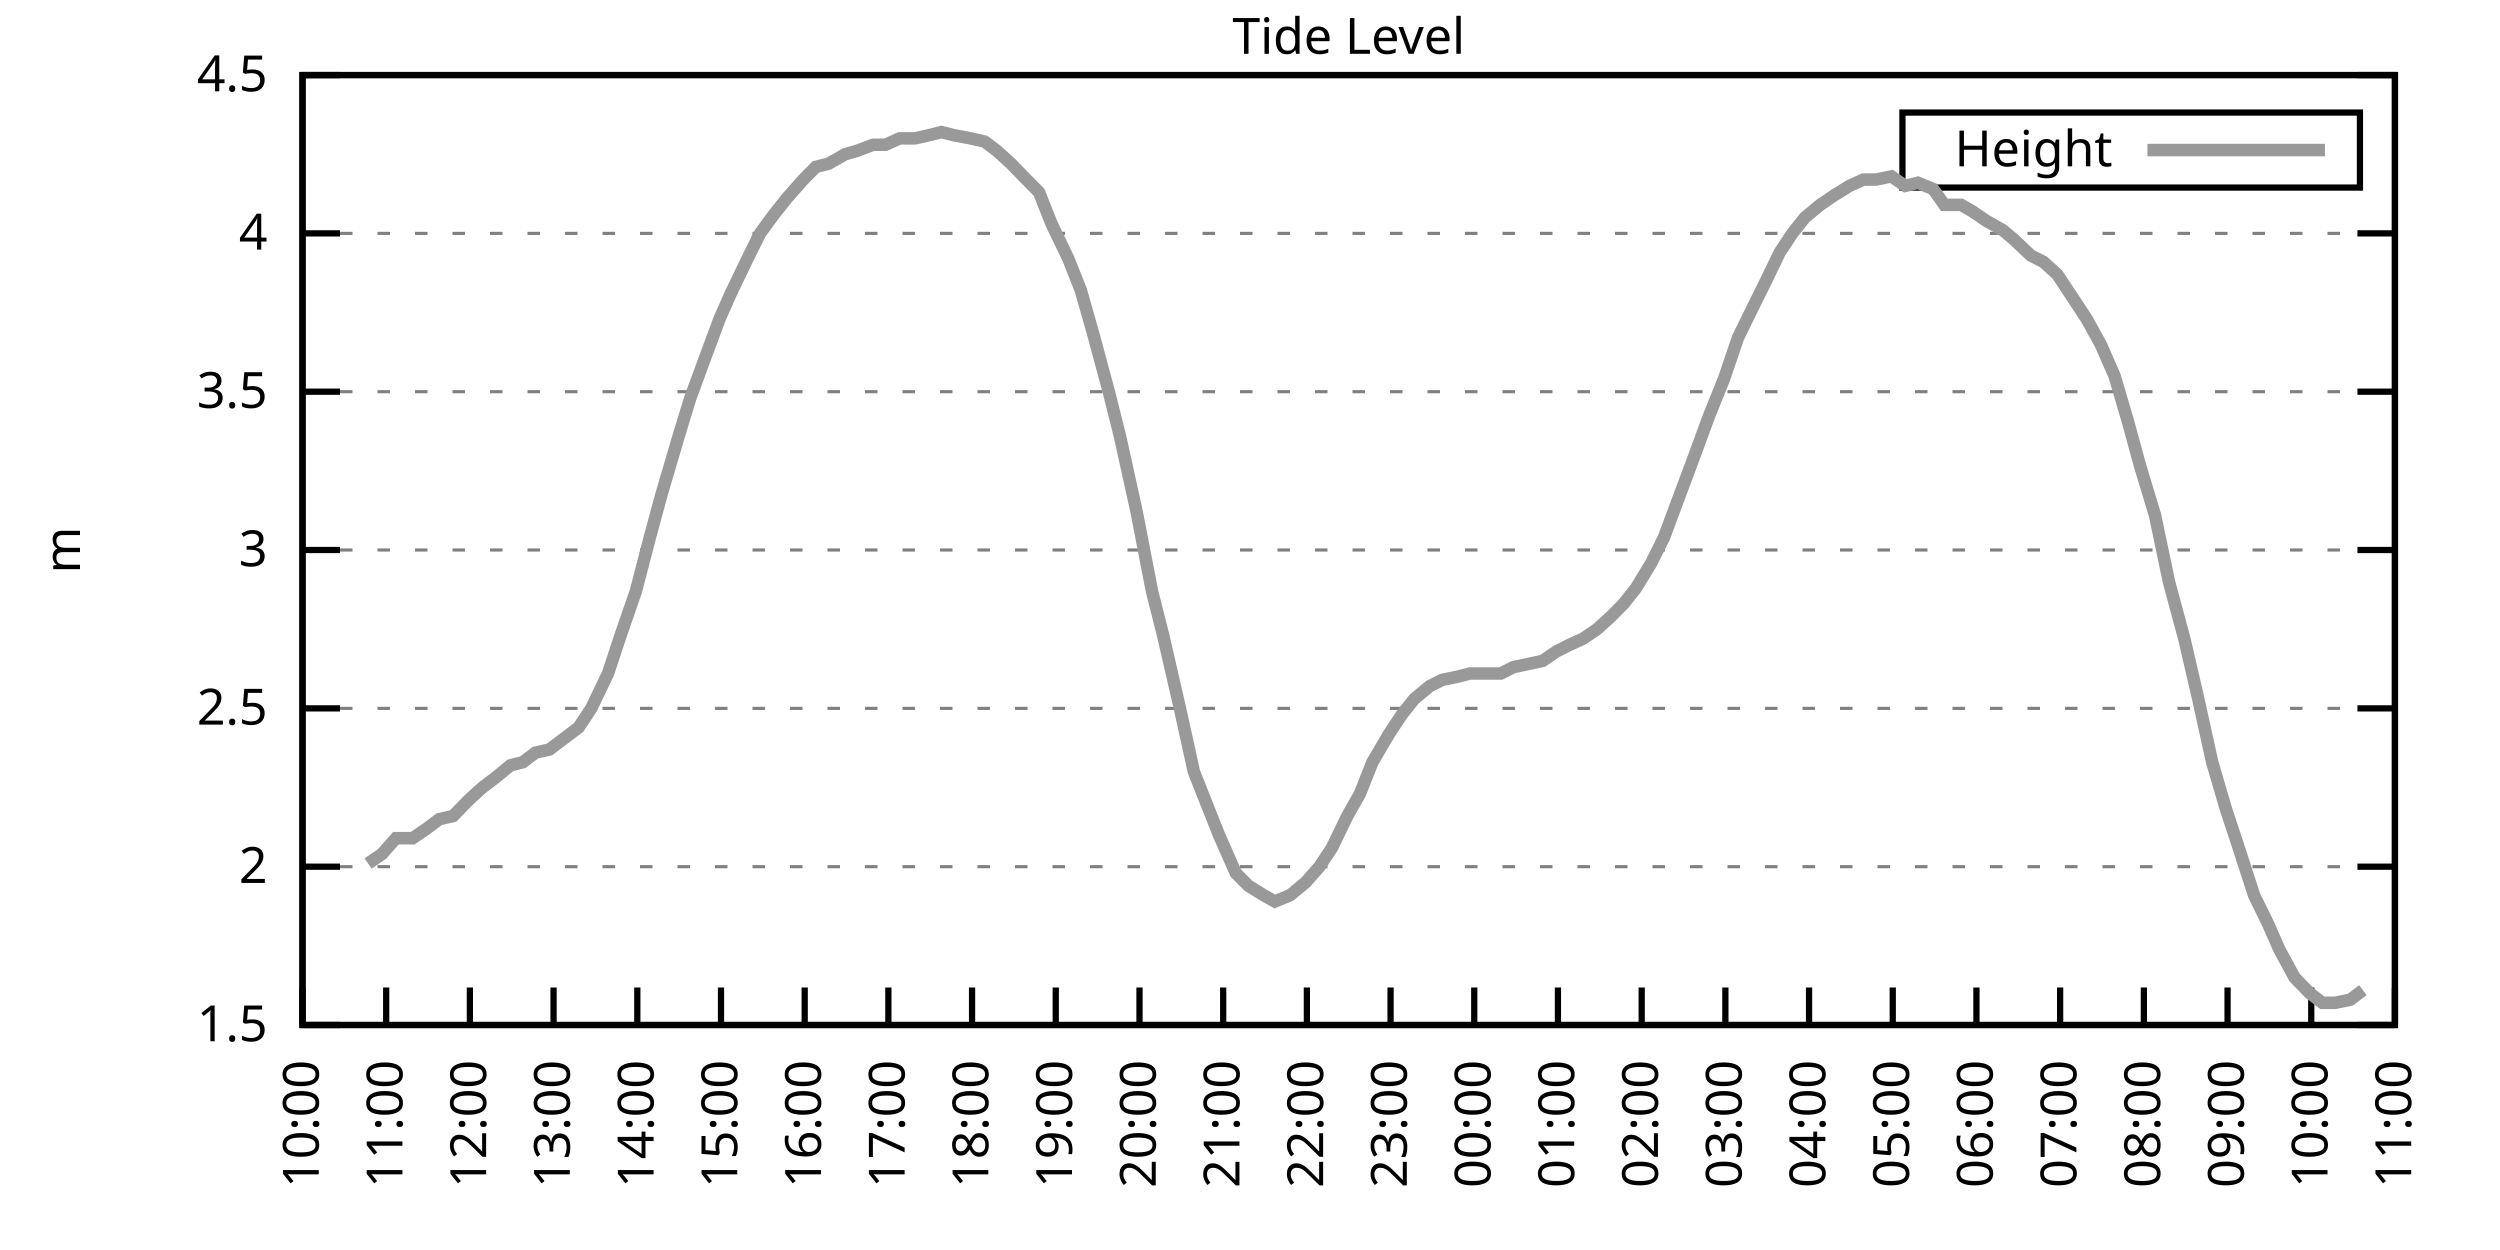
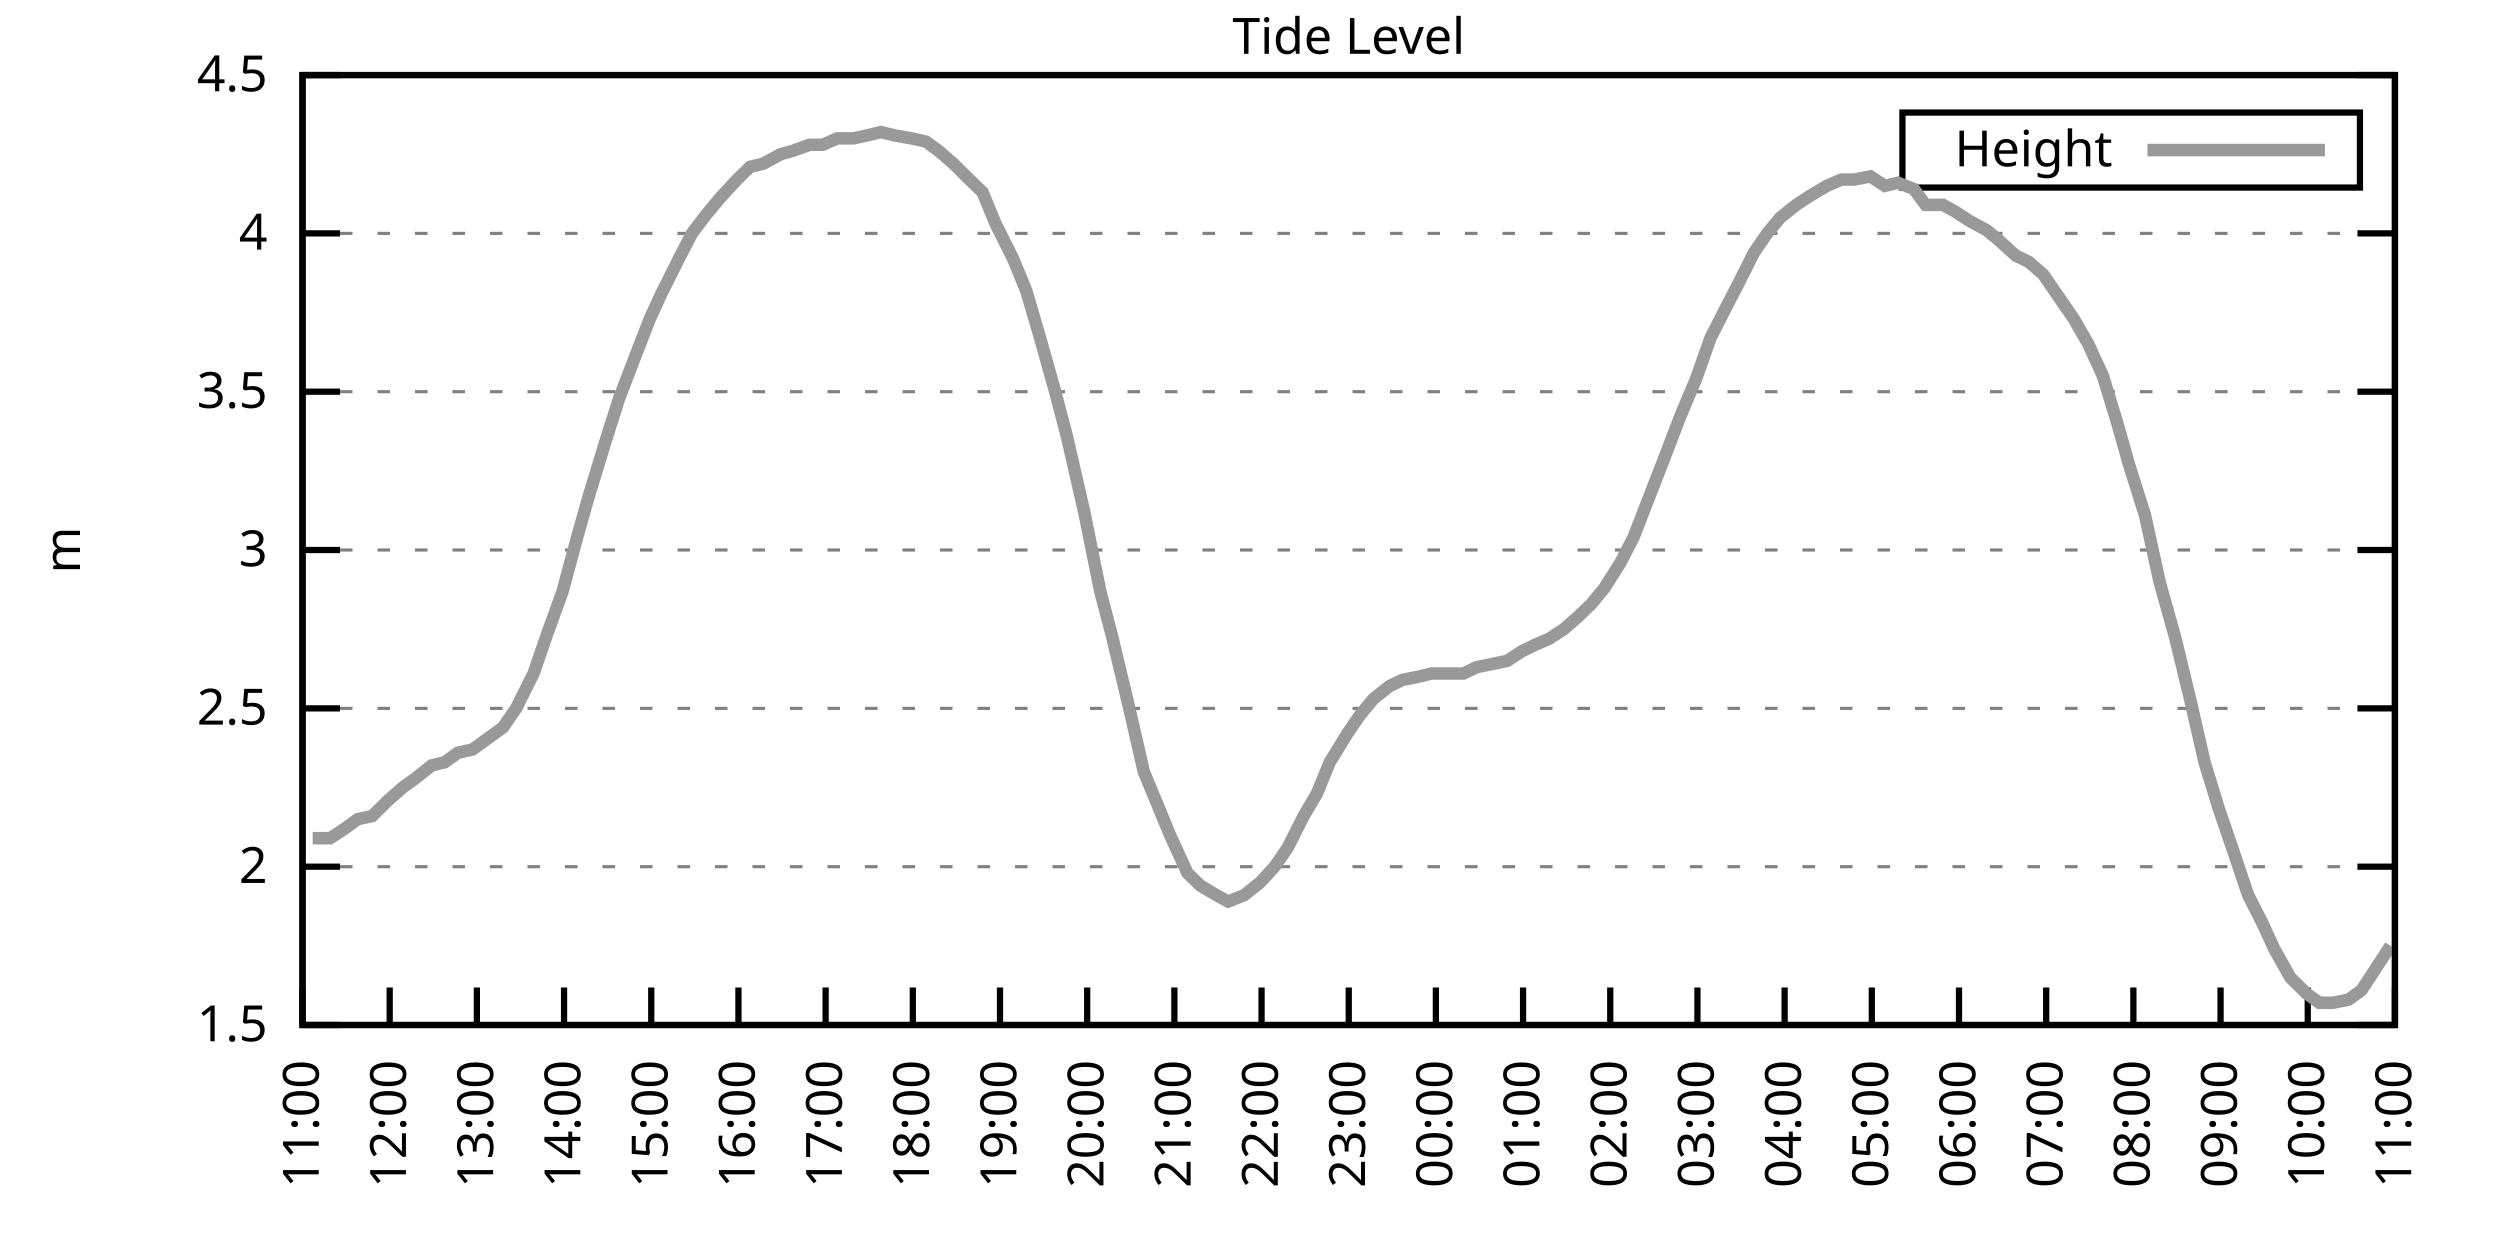
<svg xmlns="http://www.w3.org/2000/svg" xmlns:xlink="http://www.w3.org/1999/xlink" width="400" height="200" viewBox="0 0 400 200">
  <g id="gnuplot_canvas">
    <rect x="0" y="0" width="400" height="200" fill="none" />
    <defs>
      <circle id="gpDot" r="0.5" stroke-width="0.5" stroke="currentColor" />
      <path id="gpPt0" stroke-width="0.333" stroke="currentColor" d="M-1,0 h2 M0,-1 v2" />
      <path id="gpPt1" stroke-width="0.333" stroke="currentColor" d="M-1,-1 L1,1 M1,-1 L-1,1" />
      <path id="gpPt2" stroke-width="0.333" stroke="currentColor" d="M-1,0 L1,0 M0,-1 L0,1 M-1,-1 L1,1 M-1,1 L1,-1" />
      <rect id="gpPt3" stroke-width="0.333" stroke="currentColor" x="-1" y="-1" width="2" height="2" />
      <rect id="gpPt4" stroke-width="0.333" stroke="currentColor" fill="currentColor" x="-1" y="-1" width="2" height="2" />
      <circle id="gpPt5" stroke-width="0.333" stroke="currentColor" cx="0" cy="0" r="1" />
      <use xlink:href="#gpPt5" id="gpPt6" fill="currentColor" stroke="none" />
      <path id="gpPt7" stroke-width="0.333" stroke="currentColor" d="M0,-1.33 L-1.33,0.67 L1.33,0.67 z" />
      <use xlink:href="#gpPt7" id="gpPt8" fill="currentColor" stroke="none" />
      <use xlink:href="#gpPt7" id="gpPt9" stroke="currentColor" transform="rotate(180)" />
      <use xlink:href="#gpPt9" id="gpPt10" fill="currentColor" stroke="none" />
      <use xlink:href="#gpPt3" id="gpPt11" stroke="currentColor" transform="rotate(45)" />
      <use xlink:href="#gpPt11" id="gpPt12" fill="currentColor" stroke="none" />
      <path id="gpPt13" stroke-width="0.333" stroke="currentColor" d="M0,1.330 L1.265,0.411 L0.782,-1.067 L-0.782,-1.076 L-1.265,0.411 z" />
      <use xlink:href="#gpPt13" id="gpPt14" fill="currentColor" stroke="none" />
      <filter id="textbox" filterUnits="objectBoundingBox" x="0" y="0" height="1" width="1">
        <feFlood flood-color="white" flood-opacity="1" result="bgnd" />
        <feComposite in="SourceGraphic" in2="bgnd" operator="atop" />
      </filter>
      <filter id="greybox" filterUnits="objectBoundingBox" x="0" y="0" height="1" width="1">
        <feFlood flood-color="lightgrey" flood-opacity="1" result="grey" />
        <feComposite in="SourceGraphic" in2="grey" operator="atop" />
      </filter>
    </defs>
    <g fill="none" color="white" stroke="currentColor" stroke-width="1.00" stroke-linecap="butt" stroke-linejoin="miter">
</g>
    <g fill="none" color="black" stroke="currentColor" stroke-width="1.00" stroke-linecap="butt" stroke-linejoin="miter">
      <g stroke="none" shape-rendering="crispEdges">
        <polygon fill="rgb(255, 255, 255)" points="48.40,164.00 383.18,164.00 383.18,12.02 48.40,12.02 " />
      </g>
    </g>
    <g fill="none" color="black" stroke="currentColor" stroke-width="1.00" stroke-linecap="butt" stroke-linejoin="miter">
</g>
    <g fill="none" color="black" stroke="black" stroke-width="0.50" stroke-linecap="butt" stroke-linejoin="miter">
</g>
    <g fill="none" color="gray" stroke="currentColor" stroke-width="0.50" stroke-linecap="butt" stroke-linejoin="miter">
      <path stroke="gray" stroke-dasharray="2,4" class="gridline" d="M48.40,164.00 L383.19,164.00  " />
    </g>
    <g fill="none" color="gray" stroke="gray" stroke-width="1.00" stroke-linecap="butt" stroke-linejoin="miter">
</g>
    <g fill="none" color="black" stroke="currentColor" stroke-width="1.00" stroke-linecap="butt" stroke-linejoin="miter">
      <path stroke="black" d="M48.40,164.00 L54.40,164.00 M383.19,164.00 L377.19,164.00  " />
      <g transform="translate(42.80,166.60)" stroke="none" fill="black" font-family="Sans" font-size="8.00" text-anchor="end">
        <text>
          <tspan font-family="Sans"> 1.5</tspan>
        </text>
      </g>
    </g>
    <g fill="none" color="black" stroke="currentColor" stroke-width="1.00" stroke-linecap="butt" stroke-linejoin="miter">
</g>
    <g fill="none" color="black" stroke="black" stroke-width="0.50" stroke-linecap="butt" stroke-linejoin="miter">
</g>
    <g fill="none" color="gray" stroke="currentColor" stroke-width="0.50" stroke-linecap="butt" stroke-linejoin="miter">
      <path stroke="gray" stroke-dasharray="2,4" class="gridline" d="M48.40,138.67 L383.19,138.67  " />
    </g>
    <g fill="none" color="gray" stroke="gray" stroke-width="1.00" stroke-linecap="butt" stroke-linejoin="miter">
</g>
    <g fill="none" color="black" stroke="currentColor" stroke-width="1.00" stroke-linecap="butt" stroke-linejoin="miter">
      <path stroke="black" d="M48.40,138.67 L54.40,138.67 M383.19,138.67 L377.19,138.67  " />
      <g transform="translate(42.80,141.27)" stroke="none" fill="black" font-family="Sans" font-size="8.00" text-anchor="end">
        <text>
          <tspan font-family="Sans"> 2</tspan>
        </text>
      </g>
    </g>
    <g fill="none" color="black" stroke="currentColor" stroke-width="1.00" stroke-linecap="butt" stroke-linejoin="miter">
</g>
    <g fill="none" color="black" stroke="black" stroke-width="0.50" stroke-linecap="butt" stroke-linejoin="miter">
</g>
    <g fill="none" color="gray" stroke="currentColor" stroke-width="0.50" stroke-linecap="butt" stroke-linejoin="miter">
      <path stroke="gray" stroke-dasharray="2,4" class="gridline" d="M48.40,113.34 L383.19,113.34  " />
    </g>
    <g fill="none" color="gray" stroke="gray" stroke-width="1.00" stroke-linecap="butt" stroke-linejoin="miter">
</g>
    <g fill="none" color="black" stroke="currentColor" stroke-width="1.00" stroke-linecap="butt" stroke-linejoin="miter">
      <path stroke="black" d="M48.40,113.34 L54.40,113.34 M383.19,113.34 L377.19,113.34  " />
      <g transform="translate(42.80,115.94)" stroke="none" fill="black" font-family="Sans" font-size="8.00" text-anchor="end">
        <text>
          <tspan font-family="Sans"> 2.5</tspan>
        </text>
      </g>
    </g>
    <g fill="none" color="black" stroke="currentColor" stroke-width="1.00" stroke-linecap="butt" stroke-linejoin="miter">
</g>
    <g fill="none" color="black" stroke="black" stroke-width="0.50" stroke-linecap="butt" stroke-linejoin="miter">
</g>
    <g fill="none" color="gray" stroke="currentColor" stroke-width="0.50" stroke-linecap="butt" stroke-linejoin="miter">
      <path stroke="gray" stroke-dasharray="2,4" class="gridline" d="M48.40,88.00 L383.19,88.00  " />
    </g>
    <g fill="none" color="gray" stroke="gray" stroke-width="1.00" stroke-linecap="butt" stroke-linejoin="miter">
</g>
    <g fill="none" color="black" stroke="currentColor" stroke-width="1.00" stroke-linecap="butt" stroke-linejoin="miter">
      <path stroke="black" d="M48.40,88.00 L54.40,88.00 M383.19,88.00 L377.19,88.00  " />
      <g transform="translate(42.80,90.60)" stroke="none" fill="black" font-family="Sans" font-size="8.00" text-anchor="end">
        <text>
          <tspan font-family="Sans"> 3</tspan>
        </text>
      </g>
    </g>
    <g fill="none" color="black" stroke="currentColor" stroke-width="1.00" stroke-linecap="butt" stroke-linejoin="miter">
</g>
    <g fill="none" color="black" stroke="black" stroke-width="0.50" stroke-linecap="butt" stroke-linejoin="miter">
</g>
    <g fill="none" color="gray" stroke="currentColor" stroke-width="0.50" stroke-linecap="butt" stroke-linejoin="miter">
      <path stroke="gray" stroke-dasharray="2,4" class="gridline" d="M48.40,62.67 L383.19,62.67  " />
    </g>
    <g fill="none" color="gray" stroke="gray" stroke-width="1.00" stroke-linecap="butt" stroke-linejoin="miter">
</g>
    <g fill="none" color="black" stroke="currentColor" stroke-width="1.00" stroke-linecap="butt" stroke-linejoin="miter">
      <path stroke="black" d="M48.40,62.67 L54.40,62.67 M383.19,62.67 L377.19,62.67  " />
      <g transform="translate(42.80,65.27)" stroke="none" fill="black" font-family="Sans" font-size="8.00" text-anchor="end">
        <text>
          <tspan font-family="Sans"> 3.5</tspan>
        </text>
      </g>
    </g>
    <g fill="none" color="black" stroke="currentColor" stroke-width="1.00" stroke-linecap="butt" stroke-linejoin="miter">
</g>
    <g fill="none" color="black" stroke="black" stroke-width="0.50" stroke-linecap="butt" stroke-linejoin="miter">
</g>
    <g fill="none" color="gray" stroke="currentColor" stroke-width="0.50" stroke-linecap="butt" stroke-linejoin="miter">
      <path stroke="gray" stroke-dasharray="2,4" class="gridline" d="M48.40,37.34 L383.19,37.34  " />
    </g>
    <g fill="none" color="gray" stroke="gray" stroke-width="1.00" stroke-linecap="butt" stroke-linejoin="miter">
</g>
    <g fill="none" color="black" stroke="currentColor" stroke-width="1.00" stroke-linecap="butt" stroke-linejoin="miter">
      <path stroke="black" d="M48.40,37.34 L54.40,37.34 M383.19,37.34 L377.19,37.34  " />
      <g transform="translate(42.80,39.94)" stroke="none" fill="black" font-family="Sans" font-size="8.00" text-anchor="end">
        <text>
          <tspan font-family="Sans"> 4</tspan>
        </text>
      </g>
    </g>
    <g fill="none" color="black" stroke="currentColor" stroke-width="1.00" stroke-linecap="butt" stroke-linejoin="miter">
</g>
    <g fill="none" color="black" stroke="black" stroke-width="0.50" stroke-linecap="butt" stroke-linejoin="miter">
</g>
    <g fill="none" color="gray" stroke="currentColor" stroke-width="0.50" stroke-linecap="butt" stroke-linejoin="miter">
      <path stroke="gray" stroke-dasharray="2,4" class="gridline" d="M48.40,12.01 L383.19,12.01  " />
    </g>
    <g fill="none" color="gray" stroke="gray" stroke-width="1.00" stroke-linecap="butt" stroke-linejoin="miter">
</g>
    <g fill="none" color="black" stroke="currentColor" stroke-width="1.00" stroke-linecap="butt" stroke-linejoin="miter">
      <path stroke="black" d="M48.40,12.01 L54.40,12.01 M383.19,12.01 L377.19,12.01  " />
      <g transform="translate(42.80,14.61)" stroke="none" fill="black" font-family="Sans" font-size="8.00" text-anchor="end">
        <text>
          <tspan font-family="Sans"> 4.5</tspan>
        </text>
      </g>
    </g>
    <g fill="none" color="black" stroke="currentColor" stroke-width="1.00" stroke-linecap="butt" stroke-linejoin="miter">
      <path stroke="black" d="M48.40,164.00 L48.40,158.00  " />
      <g transform="translate(51.00,169.60) rotate(270.00)" stroke="none" fill="black" font-family="Sans" font-size="8.00" text-anchor="end">
        <text>
-           <tspan font-family="Sans">10:00</tspan>
-         </text>
-       </g>
-     </g>
-     <g fill="none" color="black" stroke="currentColor" stroke-width="1.00" stroke-linecap="butt" stroke-linejoin="miter">
-       <path stroke="black" d="M61.79,164.00 L61.79,158.00  " />
-       <g transform="translate(64.39,169.60) rotate(270.00)" stroke="none" fill="black" font-family="Sans" font-size="8.00" text-anchor="end">
-         <text>
          <tspan font-family="Sans">11:00</tspan>
        </text>
      </g>
    </g>
    <g fill="none" color="black" stroke="currentColor" stroke-width="1.00" stroke-linecap="butt" stroke-linejoin="miter">
-       <path stroke="black" d="M75.18,164.00 L75.18,158.00  " />
-       <g transform="translate(77.78,169.60) rotate(270.00)" stroke="none" fill="black" font-family="Sans" font-size="8.00" text-anchor="end">
+       <path stroke="black" d="M62.35,164.00 L62.35,158.00  " />
+       <g transform="translate(64.95,169.60) rotate(270.00)" stroke="none" fill="black" font-family="Sans" font-size="8.00" text-anchor="end">
        <text>
          <tspan font-family="Sans">12:00</tspan>
        </text>
      </g>
    </g>
    <g fill="none" color="black" stroke="currentColor" stroke-width="1.00" stroke-linecap="butt" stroke-linejoin="miter">
-       <path stroke="black" d="M88.57,164.00 L88.57,158.00  " />
-       <g transform="translate(91.17,169.60) rotate(270.00)" stroke="none" fill="black" font-family="Sans" font-size="8.00" text-anchor="end">
+       <path stroke="black" d="M76.30,164.00 L76.30,158.00  " />
+       <g transform="translate(78.90,169.60) rotate(270.00)" stroke="none" fill="black" font-family="Sans" font-size="8.00" text-anchor="end">
        <text>
          <tspan font-family="Sans">13:00</tspan>
        </text>
      </g>
    </g>
    <g fill="none" color="black" stroke="currentColor" stroke-width="1.00" stroke-linecap="butt" stroke-linejoin="miter">
-       <path stroke="black" d="M101.97,164.00 L101.97,158.00  " />
-       <g transform="translate(104.57,169.60) rotate(270.00)" stroke="none" fill="black" font-family="Sans" font-size="8.00" text-anchor="end">
+       <path stroke="black" d="M90.25,164.00 L90.25,158.00  " />
+       <g transform="translate(92.85,169.60) rotate(270.00)" stroke="none" fill="black" font-family="Sans" font-size="8.00" text-anchor="end">
        <text>
          <tspan font-family="Sans">14:00</tspan>
        </text>
      </g>
    </g>
    <g fill="none" color="black" stroke="currentColor" stroke-width="1.00" stroke-linecap="butt" stroke-linejoin="miter">
-       <path stroke="black" d="M115.36,164.00 L115.36,158.00  " />
-       <g transform="translate(117.96,169.60) rotate(270.00)" stroke="none" fill="black" font-family="Sans" font-size="8.00" text-anchor="end">
+       <path stroke="black" d="M104.20,164.00 L104.20,158.00  " />
+       <g transform="translate(106.80,169.60) rotate(270.00)" stroke="none" fill="black" font-family="Sans" font-size="8.00" text-anchor="end">
        <text>
          <tspan font-family="Sans">15:00</tspan>
        </text>
      </g>
    </g>
    <g fill="none" color="black" stroke="currentColor" stroke-width="1.00" stroke-linecap="butt" stroke-linejoin="miter">
-       <path stroke="black" d="M128.75,164.00 L128.75,158.00  " />
-       <g transform="translate(131.35,169.60) rotate(270.00)" stroke="none" fill="black" font-family="Sans" font-size="8.00" text-anchor="end">
+       <path stroke="black" d="M118.15,164.00 L118.15,158.00  " />
+       <g transform="translate(120.75,169.60) rotate(270.00)" stroke="none" fill="black" font-family="Sans" font-size="8.00" text-anchor="end">
        <text>
          <tspan font-family="Sans">16:00</tspan>
        </text>
      </g>
    </g>
    <g fill="none" color="black" stroke="currentColor" stroke-width="1.00" stroke-linecap="butt" stroke-linejoin="miter">
-       <path stroke="black" d="M142.14,164.00 L142.14,158.00  " />
-       <g transform="translate(144.74,169.60) rotate(270.00)" stroke="none" fill="black" font-family="Sans" font-size="8.00" text-anchor="end">
+       <path stroke="black" d="M132.10,164.00 L132.10,158.00  " />
+       <g transform="translate(134.70,169.60) rotate(270.00)" stroke="none" fill="black" font-family="Sans" font-size="8.00" text-anchor="end">
        <text>
          <tspan font-family="Sans">17:00</tspan>
        </text>
      </g>
    </g>
    <g fill="none" color="black" stroke="currentColor" stroke-width="1.00" stroke-linecap="butt" stroke-linejoin="miter">
-       <path stroke="black" d="M155.53,164.00 L155.53,158.00  " />
-       <g transform="translate(158.13,169.60) rotate(270.00)" stroke="none" fill="black" font-family="Sans" font-size="8.00" text-anchor="end">
+       <path stroke="black" d="M146.05,164.00 L146.05,158.00  " />
+       <g transform="translate(148.65,169.60) rotate(270.00)" stroke="none" fill="black" font-family="Sans" font-size="8.00" text-anchor="end">
        <text>
          <tspan font-family="Sans">18:00</tspan>
        </text>
      </g>
    </g>
    <g fill="none" color="black" stroke="currentColor" stroke-width="1.00" stroke-linecap="butt" stroke-linejoin="miter">
-       <path stroke="black" d="M168.92,164.00 L168.92,158.00  " />
-       <g transform="translate(171.52,169.60) rotate(270.00)" stroke="none" fill="black" font-family="Sans" font-size="8.00" text-anchor="end">
+       <path stroke="black" d="M160.00,164.00 L160.00,158.00  " />
+       <g transform="translate(162.60,169.60) rotate(270.00)" stroke="none" fill="black" font-family="Sans" font-size="8.00" text-anchor="end">
        <text>
          <tspan font-family="Sans">19:00</tspan>
        </text>
      </g>
    </g>
    <g fill="none" color="black" stroke="currentColor" stroke-width="1.00" stroke-linecap="butt" stroke-linejoin="miter">
-       <path stroke="black" d="M182.32,164.00 L182.32,158.00  " />
-       <g transform="translate(184.92,169.60) rotate(270.00)" stroke="none" fill="black" font-family="Sans" font-size="8.00" text-anchor="end">
+       <path stroke="black" d="M173.95,164.00 L173.95,158.00  " />
+       <g transform="translate(176.55,169.60) rotate(270.00)" stroke="none" fill="black" font-family="Sans" font-size="8.00" text-anchor="end">
        <text>
          <tspan font-family="Sans">20:00</tspan>
        </text>
      </g>
    </g>
    <g fill="none" color="black" stroke="currentColor" stroke-width="1.00" stroke-linecap="butt" stroke-linejoin="miter">
-       <path stroke="black" d="M195.71,164.00 L195.71,158.00  " />
-       <g transform="translate(198.31,169.60) rotate(270.00)" stroke="none" fill="black" font-family="Sans" font-size="8.00" text-anchor="end">
+       <path stroke="black" d="M187.90,164.00 L187.90,158.00  " />
+       <g transform="translate(190.50,169.60) rotate(270.00)" stroke="none" fill="black" font-family="Sans" font-size="8.00" text-anchor="end">
        <text>
          <tspan font-family="Sans">21:00</tspan>
        </text>
      </g>
    </g>
    <g fill="none" color="black" stroke="currentColor" stroke-width="1.00" stroke-linecap="butt" stroke-linejoin="miter">
-       <path stroke="black" d="M209.10,164.00 L209.10,158.00  " />
-       <g transform="translate(211.70,169.60) rotate(270.00)" stroke="none" fill="black" font-family="Sans" font-size="8.00" text-anchor="end">
+       <path stroke="black" d="M201.85,164.00 L201.85,158.00  " />
+       <g transform="translate(204.45,169.60) rotate(270.00)" stroke="none" fill="black" font-family="Sans" font-size="8.00" text-anchor="end">
        <text>
          <tspan font-family="Sans">22:00</tspan>
        </text>
      </g>
    </g>
    <g fill="none" color="black" stroke="currentColor" stroke-width="1.00" stroke-linecap="butt" stroke-linejoin="miter">
-       <path stroke="black" d="M222.49,164.00 L222.49,158.00  " />
-       <g transform="translate(225.09,169.60) rotate(270.00)" stroke="none" fill="black" font-family="Sans" font-size="8.00" text-anchor="end">
+       <path stroke="black" d="M215.80,164.00 L215.80,158.00  " />
+       <g transform="translate(218.40,169.60) rotate(270.00)" stroke="none" fill="black" font-family="Sans" font-size="8.00" text-anchor="end">
        <text>
          <tspan font-family="Sans">23:00</tspan>
        </text>
      </g>
    </g>
    <g fill="none" color="black" stroke="currentColor" stroke-width="1.00" stroke-linecap="butt" stroke-linejoin="miter">
-       <path stroke="black" d="M235.88,164.00 L235.88,158.00  " />
-       <g transform="translate(238.48,169.60) rotate(270.00)" stroke="none" fill="black" font-family="Sans" font-size="8.00" text-anchor="end">
+       <path stroke="black" d="M229.74,164.00 L229.74,158.00  " />
+       <g transform="translate(232.34,169.60) rotate(270.00)" stroke="none" fill="black" font-family="Sans" font-size="8.00" text-anchor="end">
        <text>
          <tspan font-family="Sans">00:00</tspan>
        </text>
      </g>
    </g>
    <g fill="none" color="black" stroke="currentColor" stroke-width="1.00" stroke-linecap="butt" stroke-linejoin="miter">
-       <path stroke="black" d="M249.27,164.00 L249.27,158.00  " />
-       <g transform="translate(251.87,169.60) rotate(270.00)" stroke="none" fill="black" font-family="Sans" font-size="8.00" text-anchor="end">
+       <path stroke="black" d="M243.69,164.00 L243.69,158.00  " />
+       <g transform="translate(246.29,169.60) rotate(270.00)" stroke="none" fill="black" font-family="Sans" font-size="8.00" text-anchor="end">
        <text>
          <tspan font-family="Sans">01:00</tspan>
        </text>
      </g>
    </g>
    <g fill="none" color="black" stroke="currentColor" stroke-width="1.00" stroke-linecap="butt" stroke-linejoin="miter">
-       <path stroke="black" d="M262.67,164.00 L262.67,158.00  " />
-       <g transform="translate(265.27,169.60) rotate(270.00)" stroke="none" fill="black" font-family="Sans" font-size="8.00" text-anchor="end">
+       <path stroke="black" d="M257.64,164.00 L257.64,158.00  " />
+       <g transform="translate(260.24,169.60) rotate(270.00)" stroke="none" fill="black" font-family="Sans" font-size="8.00" text-anchor="end">
        <text>
          <tspan font-family="Sans">02:00</tspan>
        </text>
      </g>
    </g>
    <g fill="none" color="black" stroke="currentColor" stroke-width="1.00" stroke-linecap="butt" stroke-linejoin="miter">
-       <path stroke="black" d="M276.06,164.00 L276.06,158.00  " />
-       <g transform="translate(278.66,169.60) rotate(270.00)" stroke="none" fill="black" font-family="Sans" font-size="8.00" text-anchor="end">
+       <path stroke="black" d="M271.59,164.00 L271.59,158.00  " />
+       <g transform="translate(274.19,169.60) rotate(270.00)" stroke="none" fill="black" font-family="Sans" font-size="8.00" text-anchor="end">
        <text>
          <tspan font-family="Sans">03:00</tspan>
        </text>
      </g>
    </g>
    <g fill="none" color="black" stroke="currentColor" stroke-width="1.00" stroke-linecap="butt" stroke-linejoin="miter">
-       <path stroke="black" d="M289.45,164.00 L289.45,158.00  " />
-       <g transform="translate(292.05,169.60) rotate(270.00)" stroke="none" fill="black" font-family="Sans" font-size="8.00" text-anchor="end">
+       <path stroke="black" d="M285.54,164.00 L285.54,158.00  " />
+       <g transform="translate(288.14,169.60) rotate(270.00)" stroke="none" fill="black" font-family="Sans" font-size="8.00" text-anchor="end">
        <text>
          <tspan font-family="Sans">04:00</tspan>
        </text>
      </g>
    </g>
    <g fill="none" color="black" stroke="currentColor" stroke-width="1.00" stroke-linecap="butt" stroke-linejoin="miter">
-       <path stroke="black" d="M302.84,164.00 L302.84,158.00  " />
-       <g transform="translate(305.44,169.60) rotate(270.00)" stroke="none" fill="black" font-family="Sans" font-size="8.00" text-anchor="end">
+       <path stroke="black" d="M299.49,164.00 L299.49,158.00  " />
+       <g transform="translate(302.09,169.60) rotate(270.00)" stroke="none" fill="black" font-family="Sans" font-size="8.00" text-anchor="end">
        <text>
          <tspan font-family="Sans">05:00</tspan>
        </text>
      </g>
    </g>
    <g fill="none" color="black" stroke="currentColor" stroke-width="1.00" stroke-linecap="butt" stroke-linejoin="miter">
-       <path stroke="black" d="M316.23,164.00 L316.23,158.00  " />
-       <g transform="translate(318.83,169.60) rotate(270.00)" stroke="none" fill="black" font-family="Sans" font-size="8.00" text-anchor="end">
+       <path stroke="black" d="M313.44,164.00 L313.44,158.00  " />
+       <g transform="translate(316.04,169.60) rotate(270.00)" stroke="none" fill="black" font-family="Sans" font-size="8.00" text-anchor="end">
        <text>
          <tspan font-family="Sans">06:00</tspan>
        </text>
      </g>
    </g>
    <g fill="none" color="black" stroke="currentColor" stroke-width="1.00" stroke-linecap="butt" stroke-linejoin="miter">
-       <path stroke="black" d="M329.62,164.00 L329.62,158.00  " />
-       <g transform="translate(332.22,169.60) rotate(270.00)" stroke="none" fill="black" font-family="Sans" font-size="8.00" text-anchor="end">
+       <path stroke="black" d="M327.39,164.00 L327.39,158.00  " />
+       <g transform="translate(329.99,169.60) rotate(270.00)" stroke="none" fill="black" font-family="Sans" font-size="8.00" text-anchor="end">
        <text>
          <tspan font-family="Sans">07:00</tspan>
        </text>
      </g>
    </g>
    <g fill="none" color="black" stroke="currentColor" stroke-width="1.00" stroke-linecap="butt" stroke-linejoin="miter">
-       <path stroke="black" d="M343.02,164.00 L343.02,158.00  " />
-       <g transform="translate(345.62,169.60) rotate(270.00)" stroke="none" fill="black" font-family="Sans" font-size="8.00" text-anchor="end">
+       <path stroke="black" d="M341.34,164.00 L341.34,158.00  " />
+       <g transform="translate(343.94,169.60) rotate(270.00)" stroke="none" fill="black" font-family="Sans" font-size="8.00" text-anchor="end">
        <text>
          <tspan font-family="Sans">08:00</tspan>
        </text>
      </g>
    </g>
    <g fill="none" color="black" stroke="currentColor" stroke-width="1.00" stroke-linecap="butt" stroke-linejoin="miter">
-       <path stroke="black" d="M356.41,164.00 L356.41,158.00  " />
-       <g transform="translate(359.01,169.60) rotate(270.00)" stroke="none" fill="black" font-family="Sans" font-size="8.00" text-anchor="end">
+       <path stroke="black" d="M355.29,164.00 L355.29,158.00  " />
+       <g transform="translate(357.89,169.60) rotate(270.00)" stroke="none" fill="black" font-family="Sans" font-size="8.00" text-anchor="end">
        <text>
          <tspan font-family="Sans">09:00</tspan>
        </text>
      </g>
    </g>
    <g fill="none" color="black" stroke="currentColor" stroke-width="1.00" stroke-linecap="butt" stroke-linejoin="miter">
-       <path stroke="black" d="M369.80,164.00 L369.80,158.00  " />
-       <g transform="translate(372.40,169.60) rotate(270.00)" stroke="none" fill="black" font-family="Sans" font-size="8.00" text-anchor="end">
+       <path stroke="black" d="M369.24,164.00 L369.24,158.00  " />
+       <g transform="translate(371.84,169.60) rotate(270.00)" stroke="none" fill="black" font-family="Sans" font-size="8.00" text-anchor="end">
        <text>
          <tspan font-family="Sans">10:00</tspan>
        </text>
      </g>
    </g>
    <g fill="none" color="black" stroke="currentColor" stroke-width="1.00" stroke-linecap="butt" stroke-linejoin="miter">
      <path stroke="black" d="M383.19,164.00 L383.19,158.00  " />
      <g transform="translate(385.79,169.60) rotate(270.00)" stroke="none" fill="black" font-family="Sans" font-size="8.00" text-anchor="end">
        <text>
          <tspan font-family="Sans">11:00</tspan>
        </text>
      </g>
    </g>
    <g fill="none" color="black" stroke="currentColor" stroke-width="1.00" stroke-linecap="butt" stroke-linejoin="miter">
</g>
    <g fill="none" color="black" stroke="currentColor" stroke-width="1.00" stroke-linecap="butt" stroke-linejoin="miter">
      <path stroke="black" d="M48.40,12.01 L48.40,164.00 L383.19,164.00 L383.19,12.01 L48.40,12.01 Z  " />
    </g>
    <g fill="none" color="black" stroke="currentColor" stroke-width="1.00" stroke-linecap="butt" stroke-linejoin="miter">
</g>
    <g fill="none" color="black" stroke="currentColor" stroke-width="1.00" stroke-linecap="butt" stroke-linejoin="miter">
      <path stroke="black" d="M304.39,30.01 L304.39,18.01 L377.59,18.01 L377.59,30.01 L304.39,30.01 Z  " />
    </g>
    <g id="Tide_level_plot_1">
      <g fill="none" color="white" stroke="black" stroke-width="2.00" stroke-linecap="butt" stroke-linejoin="miter">
</g>
      <g fill="none" color="black" stroke="currentColor" stroke-width="2.00" stroke-linecap="butt" stroke-linejoin="miter">
        <g transform="translate(337.99,26.61)" stroke="none" fill="black" font-family="Sans" font-size="8.00" text-anchor="end">
          <text>
            <tspan font-family="Sans">Height</tspan>
          </text>
        </g>
      </g>
      <g fill="none" color="black" stroke="currentColor" stroke-width="2.00" stroke-linecap="butt" stroke-linejoin="miter">
-         <path stroke="rgb(153, 153, 153)" d="M343.59,24.01 L371.99,24.01 M58.89,138.16 L61.12,136.64 L63.35,134.11 L66.03,134.11 L68.26,132.59 L70.27,131.07   L72.50,130.56 L74.96,128.03 L77.19,126.00 L79.20,124.48 L81.66,122.46 L83.66,121.95 L85.67,120.43 L87.91,119.92   L90.58,117.90 L92.59,116.38 L94.60,113.34 L97.28,107.76 L99.29,101.68 L101.74,94.59 L103.98,85.98 L105.76,79.39   L108.44,70.27 L110.45,63.69 L112.68,57.61 L115.13,51.02 L116.92,46.97 L119.60,41.39 L121.61,37.34 L123.84,34.30   L125.85,31.77 L128.53,28.73 L130.54,26.70 L132.54,26.20 L135.22,24.68 L137.01,24.17 L139.69,23.16 L141.69,23.16   L143.93,22.14 L146.38,22.14 L148.61,21.64 L150.62,21.13 L152.63,21.64 L155.31,22.14 L157.54,22.65 L159.55,24.17   L161.78,26.20 L164.24,28.73 L166.25,30.76 L168.25,35.82 L170.93,41.39 L172.94,46.46 L174.95,53.55 L177.41,62.67   L179.19,69.77 L181.87,81.93 L184.32,94.59 L186.11,101.68 L188.79,113.34 L191.02,123.47 L193.03,128.54 L195.04,133.60   L197.72,139.68 L199.73,141.71 L202.18,143.23 L203.97,144.24 L206.42,143.23 L208.88,141.20 L211.11,138.67 L213.12,135.63   L215.57,130.56 L217.58,127.02 L219.59,121.95 L222.27,117.39 L224.28,114.35 L226.29,111.82 L228.74,109.79 L230.75,108.78   L233.20,108.27 L235.21,107.76 L237.89,107.76 L240.12,107.76 L242.13,106.75 L246.82,105.74 L249.05,104.22 L251.06,103.20   L253.29,102.19 L255.52,100.67 L257.76,98.64 L259.76,96.62 L261.77,94.08 L264.23,90.03 L266.24,85.98 L268.69,79.39   L271.15,72.81 L273.38,66.73 L275.83,60.65 L278.07,54.06 L280.30,49.50 L282.31,45.45 L284.76,40.38 L286.77,37.34   L288.78,34.81 L291.23,32.78 L293.47,31.26 L295.92,29.74 L298.15,28.73 L300.16,28.73 L302.62,28.22 L304.85,29.74   L306.86,29.24 L309.31,30.25 L311.10,32.78 L313.78,32.78 L315.56,33.80 L317.79,35.32 L320.47,36.84 L322.26,38.35   L324.94,40.89 L326.95,41.90 L329.18,43.93 L331.19,46.97 L333.86,51.02 L336.10,55.07 L338.33,60.14 L340.56,67.74   L342.35,74.33 L344.80,82.43 L347.03,93.07 L349.49,102.19 L351.72,111.82 L353.95,121.95 L356.18,129.55 L358.19,135.63   L360.65,143.23 L362.88,147.79 L364.66,151.84 L367.12,156.40 L369.58,158.93 L371.58,160.45 L373.59,160.45 L376.05,159.95   L378.06,158.43  " />
+         <path stroke="rgb(153, 153, 153)" d="M343.59,24.01 L371.99,24.01 M50.03,134.11 L52.82,134.11 L55.14,132.59 L57.23,131.07 L59.56,130.56 L62.12,128.03   L64.44,126.00 L66.53,124.48 L69.09,122.46 L71.18,121.95 L73.28,120.43 L75.60,119.92 L78.39,117.90 L80.48,116.38   L82.58,113.34 L85.37,107.76 L87.46,101.68 L90.02,94.59 L92.34,85.98 L94.20,79.39 L96.99,70.27 L99.08,63.69   L101.41,57.61 L103.97,51.02 L105.83,46.97 L108.62,41.39 L110.71,37.34 L113.03,34.30 L115.13,31.77 L117.92,28.73   L120.01,26.70 L122.10,26.20 L124.89,24.68 L126.75,24.17 L129.54,23.16 L131.63,23.16 L133.96,22.14 L136.51,22.14   L138.84,21.64 L140.93,21.13 L143.02,21.64 L145.81,22.14 L148.14,22.65 L150.23,24.17 L152.56,26.20 L155.11,28.73   L157.21,30.76 L159.30,35.82 L162.09,41.39 L164.18,46.46 L166.27,53.55 L168.83,62.67 L170.69,69.77 L173.48,81.93   L176.04,94.59 L177.90,101.68 L180.69,113.34 L183.01,123.47 L185.11,128.54 L187.20,133.60 L189.99,139.68 L192.08,141.71   L194.64,143.23 L196.50,144.24 L199.06,143.23 L201.61,141.20 L203.94,138.67 L206.03,135.63 L208.59,130.56 L210.68,127.02   L212.77,121.95 L215.56,117.39 L217.65,114.35 L219.75,111.82 L222.30,109.79 L224.40,108.78 L226.95,108.27 L229.05,107.76   L231.84,107.76 L234.16,107.76 L236.25,106.75 L241.14,105.74 L243.46,104.22 L245.55,103.20 L247.88,102.19 L250.20,100.67   L252.53,98.64 L254.62,96.62 L256.71,94.08 L259.27,90.03 L261.36,85.98 L263.92,79.39 L266.48,72.81 L268.80,66.73   L271.36,60.65 L273.69,54.06 L276.01,49.50 L278.10,45.45 L280.66,40.38 L282.75,37.34 L284.85,34.81 L287.40,32.78   L289.73,31.26 L292.29,29.74 L294.61,28.73 L296.70,28.73 L299.26,28.22 L301.58,29.74 L303.68,29.24 L306.23,30.25   L308.09,32.78 L310.88,32.78 L312.74,33.80 L315.07,35.32 L317.86,36.84 L319.72,38.35 L322.51,40.89 L324.60,41.90   L326.93,43.93 L329.02,46.97 L331.81,51.02 L334.13,55.07 L336.46,60.14 L338.78,67.74 L340.64,74.33 L343.20,82.43   L345.53,93.07 L348.08,102.19 L350.41,111.82 L352.73,121.95 L355.06,129.55 L357.15,135.63 L359.71,143.23 L362.03,147.79   L363.89,151.84 L366.45,156.40 L369.01,158.93 L371.10,160.45 L373.19,160.45 L375.75,159.95 L377.84,158.43 L380.17,154.88   L382.49,151.33  " />
      </g>
    </g>
    <g fill="none" color="black" stroke="currentColor" stroke-width="2.00" stroke-linecap="butt" stroke-linejoin="miter">
</g>
    <g fill="none" color="black" stroke="black" stroke-width="1.00" stroke-linecap="butt" stroke-linejoin="miter">
</g>
    <g fill="none" color="black" stroke="currentColor" stroke-width="1.00" stroke-linecap="butt" stroke-linejoin="miter">
      <path stroke="black" d="M48.40,12.01 L48.40,164.00 L383.19,164.00 L383.19,12.01 L48.40,12.01 Z  " />
      <g transform="translate(12.80,88.01) rotate(270.00)" stroke="none" fill="black" font-family="Sans" font-size="8.00" text-anchor="middle">
        <text>
          <tspan font-family="Sans">m</tspan>
        </text>
      </g>
    </g>
    <g fill="none" color="black" stroke="currentColor" stroke-width="1.00" stroke-linecap="butt" stroke-linejoin="miter">
</g>
    <g fill="none" color="black" stroke="currentColor" stroke-width="1.00" stroke-linecap="butt" stroke-linejoin="miter">
      <g transform="translate(215.79,8.61)" stroke="none" fill="black" font-family="Sans" font-size="8.00" text-anchor="middle">
        <text>
          <tspan font-family="Sans">Tide Level</tspan>
        </text>
      </g>
    </g>
    <g fill="none" color="black" stroke="currentColor" stroke-width="1.00" stroke-linecap="butt" stroke-linejoin="miter">
</g>
  </g>
</svg>
